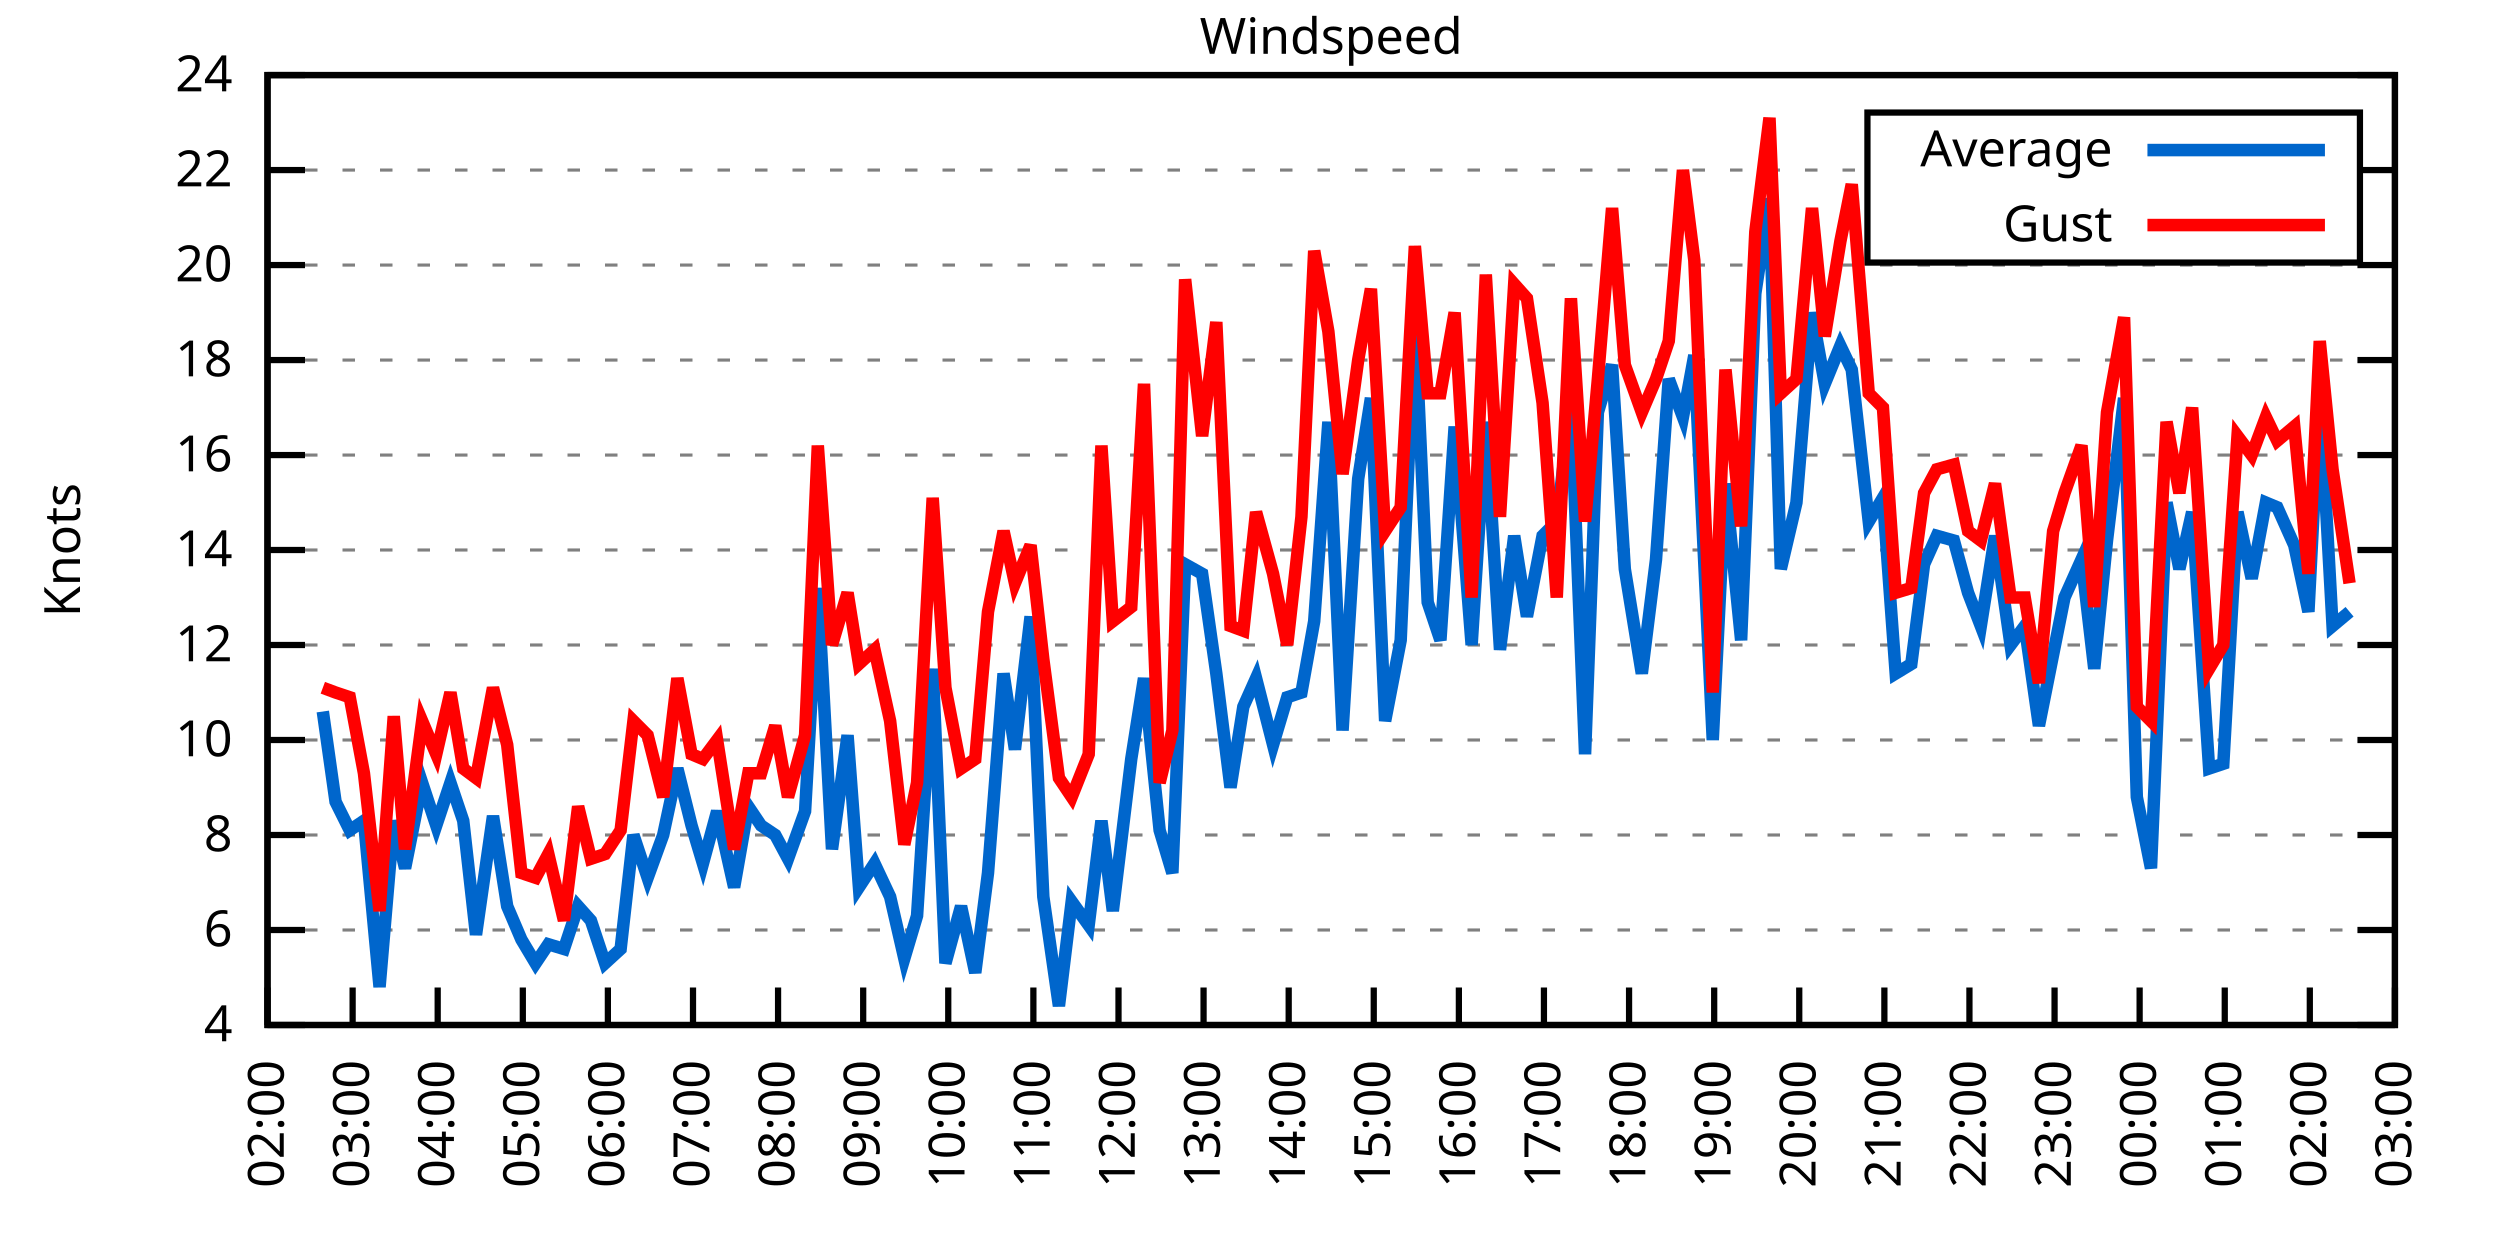
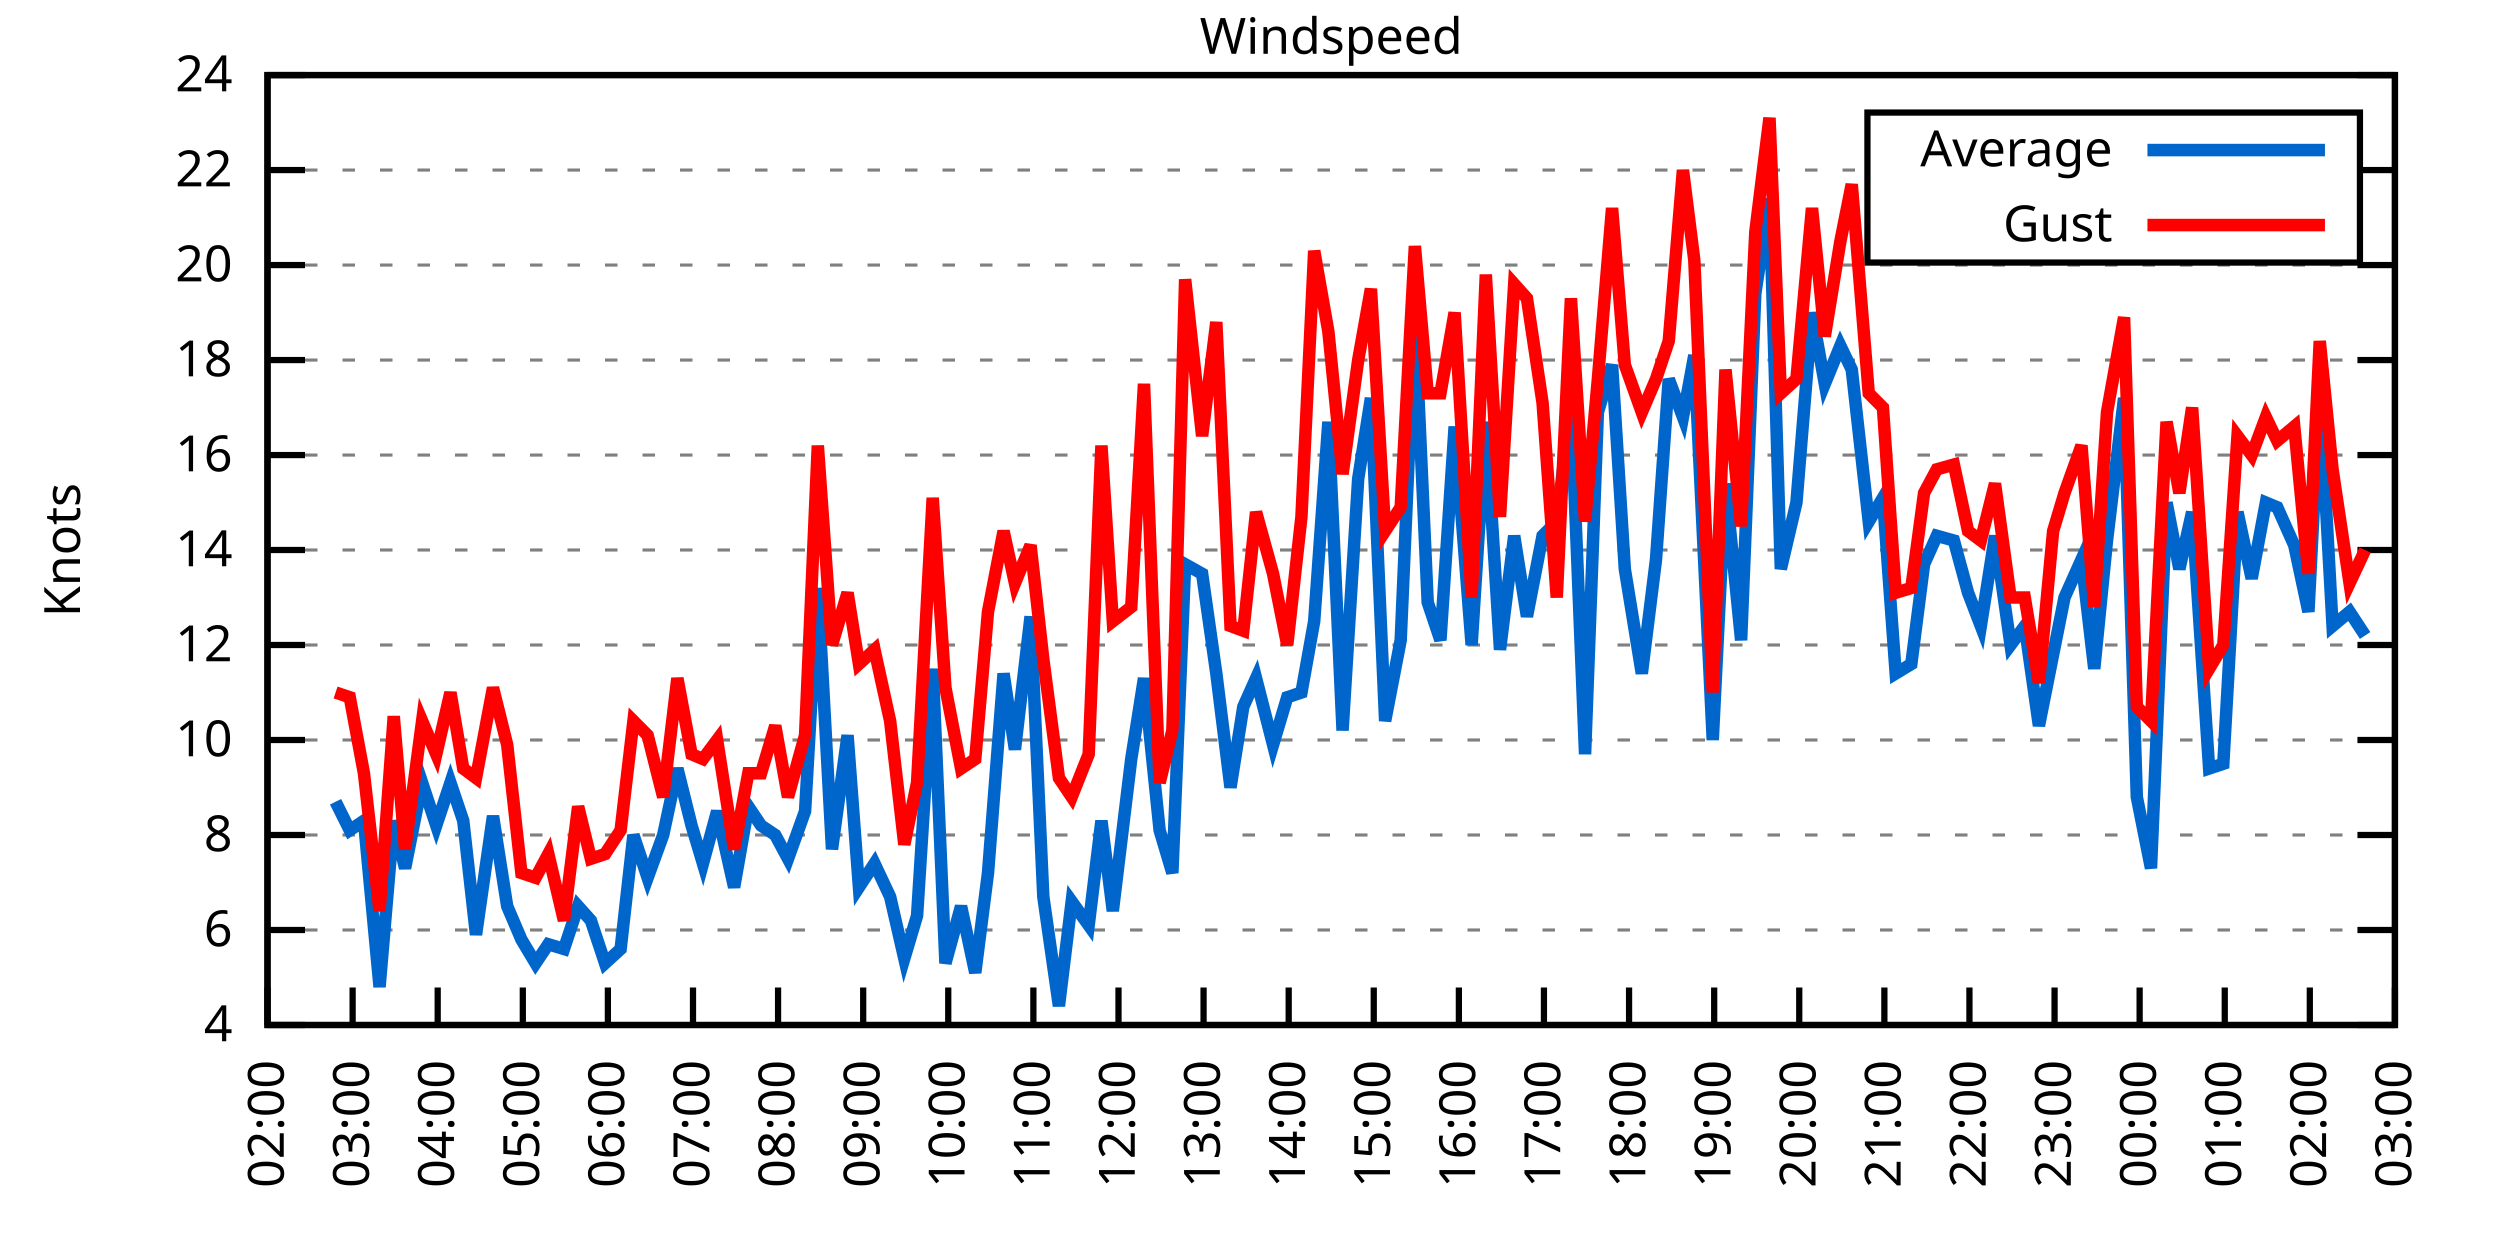
<svg xmlns="http://www.w3.org/2000/svg" xmlns:xlink="http://www.w3.org/1999/xlink" width="400" height="200" viewBox="0 0 400 200">
  <g id="gnuplot_canvas">
    <rect x="0" y="0" width="400" height="200" fill="none" />
    <defs>
      <circle id="gpDot" r="0.5" stroke-width="0.5" stroke="currentColor" />
      <path id="gpPt0" stroke-width="0.333" stroke="currentColor" d="M-1,0 h2 M0,-1 v2" />
      <path id="gpPt1" stroke-width="0.333" stroke="currentColor" d="M-1,-1 L1,1 M1,-1 L-1,1" />
      <path id="gpPt2" stroke-width="0.333" stroke="currentColor" d="M-1,0 L1,0 M0,-1 L0,1 M-1,-1 L1,1 M-1,1 L1,-1" />
      <rect id="gpPt3" stroke-width="0.333" stroke="currentColor" x="-1" y="-1" width="2" height="2" />
      <rect id="gpPt4" stroke-width="0.333" stroke="currentColor" fill="currentColor" x="-1" y="-1" width="2" height="2" />
      <circle id="gpPt5" stroke-width="0.333" stroke="currentColor" cx="0" cy="0" r="1" />
      <use xlink:href="#gpPt5" id="gpPt6" fill="currentColor" stroke="none" />
      <path id="gpPt7" stroke-width="0.333" stroke="currentColor" d="M0,-1.33 L-1.33,0.67 L1.33,0.67 z" />
      <use xlink:href="#gpPt7" id="gpPt8" fill="currentColor" stroke="none" />
      <use xlink:href="#gpPt7" id="gpPt9" stroke="currentColor" transform="rotate(180)" />
      <use xlink:href="#gpPt9" id="gpPt10" fill="currentColor" stroke="none" />
      <use xlink:href="#gpPt3" id="gpPt11" stroke="currentColor" transform="rotate(45)" />
      <use xlink:href="#gpPt11" id="gpPt12" fill="currentColor" stroke="none" />
      <path id="gpPt13" stroke-width="0.333" stroke="currentColor" d="M0,1.330 L1.265,0.411 L0.782,-1.067 L-0.782,-1.076 L-1.265,0.411 z" />
      <use xlink:href="#gpPt13" id="gpPt14" fill="currentColor" stroke="none" />
      <filter id="textbox" filterUnits="objectBoundingBox" x="0" y="0" height="1" width="1">
        <feFlood flood-color="white" flood-opacity="1" result="bgnd" />
        <feComposite in="SourceGraphic" in2="bgnd" operator="atop" />
      </filter>
      <filter id="greybox" filterUnits="objectBoundingBox" x="0" y="0" height="1" width="1">
        <feFlood flood-color="lightgrey" flood-opacity="1" result="grey" />
        <feComposite in="SourceGraphic" in2="grey" operator="atop" />
      </filter>
    </defs>
    <g fill="none" color="white" stroke="currentColor" stroke-width="1.00" stroke-linecap="butt" stroke-linejoin="miter">
</g>
    <g fill="none" color="black" stroke="currentColor" stroke-width="1.00" stroke-linecap="butt" stroke-linejoin="miter">
      <g stroke="none" shape-rendering="crispEdges">
        <polygon fill="rgb(255, 255, 255)" points="42.80,164.00 383.18,164.00 383.18,12.02 42.80,12.02 " />
      </g>
    </g>
    <g fill="none" color="black" stroke="currentColor" stroke-width="1.00" stroke-linecap="butt" stroke-linejoin="miter">
</g>
    <g fill="none" color="black" stroke="black" stroke-width="0.50" stroke-linecap="butt" stroke-linejoin="miter">
</g>
    <g fill="none" color="gray" stroke="currentColor" stroke-width="0.50" stroke-linecap="butt" stroke-linejoin="miter">
      <path stroke="gray" stroke-dasharray="2,4" class="gridline" d="M42.80,164.00 L383.19,164.00  " />
    </g>
    <g fill="none" color="gray" stroke="gray" stroke-width="1.00" stroke-linecap="butt" stroke-linejoin="miter">
</g>
    <g fill="none" color="black" stroke="currentColor" stroke-width="1.00" stroke-linecap="butt" stroke-linejoin="miter">
      <path stroke="black" d="M42.80,164.00 L48.80,164.00 M383.19,164.00 L377.19,164.00  " />
      <g transform="translate(37.20,166.60)" stroke="none" fill="black" font-family="Sans" font-size="8.00" text-anchor="end">
        <text>
          <tspan font-family="Sans"> 4</tspan>
        </text>
      </g>
    </g>
    <g fill="none" color="black" stroke="currentColor" stroke-width="1.00" stroke-linecap="butt" stroke-linejoin="miter">
</g>
    <g fill="none" color="black" stroke="black" stroke-width="0.50" stroke-linecap="butt" stroke-linejoin="miter">
</g>
    <g fill="none" color="gray" stroke="currentColor" stroke-width="0.50" stroke-linecap="butt" stroke-linejoin="miter">
      <path stroke="gray" stroke-dasharray="2,4" class="gridline" d="M42.80,148.80 L383.19,148.80  " />
    </g>
    <g fill="none" color="gray" stroke="gray" stroke-width="1.00" stroke-linecap="butt" stroke-linejoin="miter">
</g>
    <g fill="none" color="black" stroke="currentColor" stroke-width="1.00" stroke-linecap="butt" stroke-linejoin="miter">
      <path stroke="black" d="M42.80,148.80 L48.80,148.80 M383.19,148.80 L377.19,148.80  " />
      <g transform="translate(37.20,151.40)" stroke="none" fill="black" font-family="Sans" font-size="8.00" text-anchor="end">
        <text>
          <tspan font-family="Sans"> 6</tspan>
        </text>
      </g>
    </g>
    <g fill="none" color="black" stroke="currentColor" stroke-width="1.00" stroke-linecap="butt" stroke-linejoin="miter">
</g>
    <g fill="none" color="black" stroke="black" stroke-width="0.50" stroke-linecap="butt" stroke-linejoin="miter">
</g>
    <g fill="none" color="gray" stroke="currentColor" stroke-width="0.50" stroke-linecap="butt" stroke-linejoin="miter">
      <path stroke="gray" stroke-dasharray="2,4" class="gridline" d="M42.80,133.60 L383.19,133.60  " />
    </g>
    <g fill="none" color="gray" stroke="gray" stroke-width="1.00" stroke-linecap="butt" stroke-linejoin="miter">
</g>
    <g fill="none" color="black" stroke="currentColor" stroke-width="1.00" stroke-linecap="butt" stroke-linejoin="miter">
      <path stroke="black" d="M42.80,133.60 L48.80,133.60 M383.19,133.60 L377.19,133.60  " />
      <g transform="translate(37.20,136.20)" stroke="none" fill="black" font-family="Sans" font-size="8.00" text-anchor="end">
        <text>
          <tspan font-family="Sans"> 8</tspan>
        </text>
      </g>
    </g>
    <g fill="none" color="black" stroke="currentColor" stroke-width="1.00" stroke-linecap="butt" stroke-linejoin="miter">
</g>
    <g fill="none" color="black" stroke="black" stroke-width="0.50" stroke-linecap="butt" stroke-linejoin="miter">
</g>
    <g fill="none" color="gray" stroke="currentColor" stroke-width="0.50" stroke-linecap="butt" stroke-linejoin="miter">
      <path stroke="gray" stroke-dasharray="2,4" class="gridline" d="M42.80,118.40 L383.19,118.40  " />
    </g>
    <g fill="none" color="gray" stroke="gray" stroke-width="1.00" stroke-linecap="butt" stroke-linejoin="miter">
</g>
    <g fill="none" color="black" stroke="currentColor" stroke-width="1.00" stroke-linecap="butt" stroke-linejoin="miter">
      <path stroke="black" d="M42.80,118.40 L48.80,118.40 M383.19,118.40 L377.19,118.40  " />
      <g transform="translate(37.20,121.00)" stroke="none" fill="black" font-family="Sans" font-size="8.00" text-anchor="end">
        <text>
          <tspan font-family="Sans"> 10</tspan>
        </text>
      </g>
    </g>
    <g fill="none" color="black" stroke="currentColor" stroke-width="1.00" stroke-linecap="butt" stroke-linejoin="miter">
</g>
    <g fill="none" color="black" stroke="black" stroke-width="0.50" stroke-linecap="butt" stroke-linejoin="miter">
</g>
    <g fill="none" color="gray" stroke="currentColor" stroke-width="0.50" stroke-linecap="butt" stroke-linejoin="miter">
      <path stroke="gray" stroke-dasharray="2,4" class="gridline" d="M42.80,103.20 L383.19,103.20  " />
    </g>
    <g fill="none" color="gray" stroke="gray" stroke-width="1.00" stroke-linecap="butt" stroke-linejoin="miter">
</g>
    <g fill="none" color="black" stroke="currentColor" stroke-width="1.00" stroke-linecap="butt" stroke-linejoin="miter">
      <path stroke="black" d="M42.80,103.20 L48.80,103.20 M383.19,103.20 L377.19,103.20  " />
      <g transform="translate(37.20,105.80)" stroke="none" fill="black" font-family="Sans" font-size="8.00" text-anchor="end">
        <text>
          <tspan font-family="Sans"> 12</tspan>
        </text>
      </g>
    </g>
    <g fill="none" color="black" stroke="currentColor" stroke-width="1.00" stroke-linecap="butt" stroke-linejoin="miter">
</g>
    <g fill="none" color="black" stroke="black" stroke-width="0.50" stroke-linecap="butt" stroke-linejoin="miter">
</g>
    <g fill="none" color="gray" stroke="currentColor" stroke-width="0.50" stroke-linecap="butt" stroke-linejoin="miter">
      <path stroke="gray" stroke-dasharray="2,4" class="gridline" d="M42.80,88.00 L383.19,88.00  " />
    </g>
    <g fill="none" color="gray" stroke="gray" stroke-width="1.00" stroke-linecap="butt" stroke-linejoin="miter">
</g>
    <g fill="none" color="black" stroke="currentColor" stroke-width="1.00" stroke-linecap="butt" stroke-linejoin="miter">
      <path stroke="black" d="M42.80,88.00 L48.80,88.00 M383.19,88.00 L377.19,88.00  " />
      <g transform="translate(37.20,90.60)" stroke="none" fill="black" font-family="Sans" font-size="8.00" text-anchor="end">
        <text>
          <tspan font-family="Sans"> 14</tspan>
        </text>
      </g>
    </g>
    <g fill="none" color="black" stroke="currentColor" stroke-width="1.00" stroke-linecap="butt" stroke-linejoin="miter">
</g>
    <g fill="none" color="black" stroke="black" stroke-width="0.50" stroke-linecap="butt" stroke-linejoin="miter">
</g>
    <g fill="none" color="gray" stroke="currentColor" stroke-width="0.50" stroke-linecap="butt" stroke-linejoin="miter">
      <path stroke="gray" stroke-dasharray="2,4" class="gridline" d="M42.80,72.81 L383.19,72.81  " />
    </g>
    <g fill="none" color="gray" stroke="gray" stroke-width="1.00" stroke-linecap="butt" stroke-linejoin="miter">
</g>
    <g fill="none" color="black" stroke="currentColor" stroke-width="1.00" stroke-linecap="butt" stroke-linejoin="miter">
      <path stroke="black" d="M42.80,72.81 L48.80,72.81 M383.19,72.81 L377.19,72.81  " />
      <g transform="translate(37.20,75.41)" stroke="none" fill="black" font-family="Sans" font-size="8.00" text-anchor="end">
        <text>
          <tspan font-family="Sans"> 16</tspan>
        </text>
      </g>
    </g>
    <g fill="none" color="black" stroke="currentColor" stroke-width="1.00" stroke-linecap="butt" stroke-linejoin="miter">
</g>
    <g fill="none" color="black" stroke="black" stroke-width="0.50" stroke-linecap="butt" stroke-linejoin="miter">
</g>
    <g fill="none" color="gray" stroke="currentColor" stroke-width="0.50" stroke-linecap="butt" stroke-linejoin="miter">
      <path stroke="gray" stroke-dasharray="2,4" class="gridline" d="M42.80,57.61 L383.19,57.61  " />
    </g>
    <g fill="none" color="gray" stroke="gray" stroke-width="1.00" stroke-linecap="butt" stroke-linejoin="miter">
</g>
    <g fill="none" color="black" stroke="currentColor" stroke-width="1.00" stroke-linecap="butt" stroke-linejoin="miter">
      <path stroke="black" d="M42.80,57.61 L48.80,57.61 M383.19,57.61 L377.19,57.61  " />
      <g transform="translate(37.20,60.21)" stroke="none" fill="black" font-family="Sans" font-size="8.00" text-anchor="end">
        <text>
          <tspan font-family="Sans"> 18</tspan>
        </text>
      </g>
    </g>
    <g fill="none" color="black" stroke="currentColor" stroke-width="1.00" stroke-linecap="butt" stroke-linejoin="miter">
</g>
    <g fill="none" color="black" stroke="black" stroke-width="0.50" stroke-linecap="butt" stroke-linejoin="miter">
</g>
    <g fill="none" color="gray" stroke="currentColor" stroke-width="0.50" stroke-linecap="butt" stroke-linejoin="miter">
      <path stroke="gray" stroke-dasharray="2,4" class="gridline" d="M42.80,42.41 L383.19,42.41  " />
    </g>
    <g fill="none" color="gray" stroke="gray" stroke-width="1.00" stroke-linecap="butt" stroke-linejoin="miter">
</g>
    <g fill="none" color="black" stroke="currentColor" stroke-width="1.00" stroke-linecap="butt" stroke-linejoin="miter">
      <path stroke="black" d="M42.80,42.41 L48.80,42.41 M383.19,42.41 L377.19,42.41  " />
      <g transform="translate(37.20,45.01)" stroke="none" fill="black" font-family="Sans" font-size="8.00" text-anchor="end">
        <text>
          <tspan font-family="Sans"> 20</tspan>
        </text>
      </g>
    </g>
    <g fill="none" color="black" stroke="currentColor" stroke-width="1.00" stroke-linecap="butt" stroke-linejoin="miter">
</g>
    <g fill="none" color="black" stroke="black" stroke-width="0.50" stroke-linecap="butt" stroke-linejoin="miter">
</g>
    <g fill="none" color="gray" stroke="currentColor" stroke-width="0.50" stroke-linecap="butt" stroke-linejoin="miter">
      <path stroke="gray" stroke-dasharray="2,4" class="gridline" d="M42.80,27.21 L298.79,27.21 M377.59,27.21 L383.19,27.21  " />
    </g>
    <g fill="none" color="gray" stroke="gray" stroke-width="1.00" stroke-linecap="butt" stroke-linejoin="miter">
</g>
    <g fill="none" color="black" stroke="currentColor" stroke-width="1.00" stroke-linecap="butt" stroke-linejoin="miter">
      <path stroke="black" d="M42.80,27.21 L48.80,27.21 M383.19,27.21 L377.19,27.21  " />
      <g transform="translate(37.20,29.81)" stroke="none" fill="black" font-family="Sans" font-size="8.00" text-anchor="end">
        <text>
          <tspan font-family="Sans"> 22</tspan>
        </text>
      </g>
    </g>
    <g fill="none" color="black" stroke="currentColor" stroke-width="1.00" stroke-linecap="butt" stroke-linejoin="miter">
</g>
    <g fill="none" color="black" stroke="black" stroke-width="0.50" stroke-linecap="butt" stroke-linejoin="miter">
</g>
    <g fill="none" color="gray" stroke="currentColor" stroke-width="0.50" stroke-linecap="butt" stroke-linejoin="miter">
      <path stroke="gray" stroke-dasharray="2,4" class="gridline" d="M42.80,12.01 L383.19,12.01  " />
    </g>
    <g fill="none" color="gray" stroke="gray" stroke-width="1.00" stroke-linecap="butt" stroke-linejoin="miter">
</g>
    <g fill="none" color="black" stroke="currentColor" stroke-width="1.00" stroke-linecap="butt" stroke-linejoin="miter">
      <path stroke="black" d="M42.80,12.01 L48.80,12.01 M383.19,12.01 L377.19,12.01  " />
      <g transform="translate(37.20,14.61)" stroke="none" fill="black" font-family="Sans" font-size="8.00" text-anchor="end">
        <text>
          <tspan font-family="Sans"> 24</tspan>
        </text>
      </g>
    </g>
    <g fill="none" color="black" stroke="currentColor" stroke-width="1.00" stroke-linecap="butt" stroke-linejoin="miter">
      <path stroke="black" d="M42.80,164.00 L42.80,158.00  " />
      <g transform="translate(45.40,169.60) rotate(270.00)" stroke="none" fill="black" font-family="Sans" font-size="8.00" text-anchor="end">
        <text>
          <tspan font-family="Sans">02:00</tspan>
        </text>
      </g>
    </g>
    <g fill="none" color="black" stroke="currentColor" stroke-width="1.00" stroke-linecap="butt" stroke-linejoin="miter">
      <path stroke="black" d="M56.42,164.00 L56.42,158.00  " />
      <g transform="translate(59.02,169.60) rotate(270.00)" stroke="none" fill="black" font-family="Sans" font-size="8.00" text-anchor="end">
        <text>
          <tspan font-family="Sans">03:00</tspan>
        </text>
      </g>
    </g>
    <g fill="none" color="black" stroke="currentColor" stroke-width="1.00" stroke-linecap="butt" stroke-linejoin="miter">
      <path stroke="black" d="M70.03,164.00 L70.03,158.00  " />
      <g transform="translate(72.63,169.60) rotate(270.00)" stroke="none" fill="black" font-family="Sans" font-size="8.00" text-anchor="end">
        <text>
          <tspan font-family="Sans">04:00</tspan>
        </text>
      </g>
    </g>
    <g fill="none" color="black" stroke="currentColor" stroke-width="1.00" stroke-linecap="butt" stroke-linejoin="miter">
      <path stroke="black" d="M83.65,164.00 L83.65,158.00  " />
      <g transform="translate(86.25,169.60) rotate(270.00)" stroke="none" fill="black" font-family="Sans" font-size="8.00" text-anchor="end">
        <text>
          <tspan font-family="Sans">05:00</tspan>
        </text>
      </g>
    </g>
    <g fill="none" color="black" stroke="currentColor" stroke-width="1.00" stroke-linecap="butt" stroke-linejoin="miter">
      <path stroke="black" d="M97.26,164.00 L97.26,158.00  " />
      <g transform="translate(99.86,169.60) rotate(270.00)" stroke="none" fill="black" font-family="Sans" font-size="8.00" text-anchor="end">
        <text>
          <tspan font-family="Sans">06:00</tspan>
        </text>
      </g>
    </g>
    <g fill="none" color="black" stroke="currentColor" stroke-width="1.00" stroke-linecap="butt" stroke-linejoin="miter">
      <path stroke="black" d="M110.88,164.00 L110.88,158.00  " />
      <g transform="translate(113.48,169.60) rotate(270.00)" stroke="none" fill="black" font-family="Sans" font-size="8.00" text-anchor="end">
        <text>
          <tspan font-family="Sans">07:00</tspan>
        </text>
      </g>
    </g>
    <g fill="none" color="black" stroke="currentColor" stroke-width="1.00" stroke-linecap="butt" stroke-linejoin="miter">
      <path stroke="black" d="M124.49,164.00 L124.49,158.00  " />
      <g transform="translate(127.09,169.60) rotate(270.00)" stroke="none" fill="black" font-family="Sans" font-size="8.00" text-anchor="end">
        <text>
          <tspan font-family="Sans">08:00</tspan>
        </text>
      </g>
    </g>
    <g fill="none" color="black" stroke="currentColor" stroke-width="1.00" stroke-linecap="butt" stroke-linejoin="miter">
      <path stroke="black" d="M138.11,164.00 L138.11,158.00  " />
      <g transform="translate(140.71,169.60) rotate(270.00)" stroke="none" fill="black" font-family="Sans" font-size="8.00" text-anchor="end">
        <text>
          <tspan font-family="Sans">09:00</tspan>
        </text>
      </g>
    </g>
    <g fill="none" color="black" stroke="currentColor" stroke-width="1.00" stroke-linecap="butt" stroke-linejoin="miter">
      <path stroke="black" d="M151.72,164.00 L151.72,158.00  " />
      <g transform="translate(154.32,169.60) rotate(270.00)" stroke="none" fill="black" font-family="Sans" font-size="8.00" text-anchor="end">
        <text>
          <tspan font-family="Sans">10:00</tspan>
        </text>
      </g>
    </g>
    <g fill="none" color="black" stroke="currentColor" stroke-width="1.00" stroke-linecap="butt" stroke-linejoin="miter">
      <path stroke="black" d="M165.34,164.00 L165.34,158.00  " />
      <g transform="translate(167.94,169.60) rotate(270.00)" stroke="none" fill="black" font-family="Sans" font-size="8.00" text-anchor="end">
        <text>
          <tspan font-family="Sans">11:00</tspan>
        </text>
      </g>
    </g>
    <g fill="none" color="black" stroke="currentColor" stroke-width="1.00" stroke-linecap="butt" stroke-linejoin="miter">
      <path stroke="black" d="M178.96,164.00 L178.96,158.00  " />
      <g transform="translate(181.56,169.60) rotate(270.00)" stroke="none" fill="black" font-family="Sans" font-size="8.00" text-anchor="end">
        <text>
          <tspan font-family="Sans">12:00</tspan>
        </text>
      </g>
    </g>
    <g fill="none" color="black" stroke="currentColor" stroke-width="1.00" stroke-linecap="butt" stroke-linejoin="miter">
      <path stroke="black" d="M192.57,164.00 L192.57,158.00  " />
      <g transform="translate(195.17,169.60) rotate(270.00)" stroke="none" fill="black" font-family="Sans" font-size="8.00" text-anchor="end">
        <text>
          <tspan font-family="Sans">13:00</tspan>
        </text>
      </g>
    </g>
    <g fill="none" color="black" stroke="currentColor" stroke-width="1.00" stroke-linecap="butt" stroke-linejoin="miter">
      <path stroke="black" d="M206.19,164.00 L206.19,158.00  " />
      <g transform="translate(208.79,169.60) rotate(270.00)" stroke="none" fill="black" font-family="Sans" font-size="8.00" text-anchor="end">
        <text>
          <tspan font-family="Sans">14:00</tspan>
        </text>
      </g>
    </g>
    <g fill="none" color="black" stroke="currentColor" stroke-width="1.00" stroke-linecap="butt" stroke-linejoin="miter">
      <path stroke="black" d="M219.80,164.00 L219.80,158.00  " />
      <g transform="translate(222.40,169.60) rotate(270.00)" stroke="none" fill="black" font-family="Sans" font-size="8.00" text-anchor="end">
        <text>
          <tspan font-family="Sans">15:00</tspan>
        </text>
      </g>
    </g>
    <g fill="none" color="black" stroke="currentColor" stroke-width="1.00" stroke-linecap="butt" stroke-linejoin="miter">
      <path stroke="black" d="M233.42,164.00 L233.42,158.00  " />
      <g transform="translate(236.02,169.60) rotate(270.00)" stroke="none" fill="black" font-family="Sans" font-size="8.00" text-anchor="end">
        <text>
          <tspan font-family="Sans">16:00</tspan>
        </text>
      </g>
    </g>
    <g fill="none" color="black" stroke="currentColor" stroke-width="1.00" stroke-linecap="butt" stroke-linejoin="miter">
      <path stroke="black" d="M247.03,164.00 L247.03,158.00  " />
      <g transform="translate(249.63,169.60) rotate(270.00)" stroke="none" fill="black" font-family="Sans" font-size="8.00" text-anchor="end">
        <text>
          <tspan font-family="Sans">17:00</tspan>
        </text>
      </g>
    </g>
    <g fill="none" color="black" stroke="currentColor" stroke-width="1.00" stroke-linecap="butt" stroke-linejoin="miter">
      <path stroke="black" d="M260.65,164.00 L260.65,158.00  " />
      <g transform="translate(263.25,169.60) rotate(270.00)" stroke="none" fill="black" font-family="Sans" font-size="8.00" text-anchor="end">
        <text>
          <tspan font-family="Sans">18:00</tspan>
        </text>
      </g>
    </g>
    <g fill="none" color="black" stroke="currentColor" stroke-width="1.00" stroke-linecap="butt" stroke-linejoin="miter">
      <path stroke="black" d="M274.27,164.00 L274.27,158.00  " />
      <g transform="translate(276.87,169.60) rotate(270.00)" stroke="none" fill="black" font-family="Sans" font-size="8.00" text-anchor="end">
        <text>
          <tspan font-family="Sans">19:00</tspan>
        </text>
      </g>
    </g>
    <g fill="none" color="black" stroke="currentColor" stroke-width="1.00" stroke-linecap="butt" stroke-linejoin="miter">
      <path stroke="black" d="M287.88,164.00 L287.88,158.00  " />
      <g transform="translate(290.48,169.60) rotate(270.00)" stroke="none" fill="black" font-family="Sans" font-size="8.00" text-anchor="end">
        <text>
          <tspan font-family="Sans">20:00</tspan>
        </text>
      </g>
    </g>
    <g fill="none" color="black" stroke="currentColor" stroke-width="1.00" stroke-linecap="butt" stroke-linejoin="miter">
      <path stroke="black" d="M301.50,164.00 L301.50,158.00  " />
      <g transform="translate(304.10,169.60) rotate(270.00)" stroke="none" fill="black" font-family="Sans" font-size="8.00" text-anchor="end">
        <text>
          <tspan font-family="Sans">21:00</tspan>
        </text>
      </g>
    </g>
    <g fill="none" color="black" stroke="currentColor" stroke-width="1.00" stroke-linecap="butt" stroke-linejoin="miter">
      <path stroke="black" d="M315.11,164.00 L315.11,158.00  " />
      <g transform="translate(317.71,169.60) rotate(270.00)" stroke="none" fill="black" font-family="Sans" font-size="8.00" text-anchor="end">
        <text>
          <tspan font-family="Sans">22:00</tspan>
        </text>
      </g>
    </g>
    <g fill="none" color="black" stroke="currentColor" stroke-width="1.00" stroke-linecap="butt" stroke-linejoin="miter">
      <path stroke="black" d="M328.73,164.00 L328.73,158.00  " />
      <g transform="translate(331.33,169.60) rotate(270.00)" stroke="none" fill="black" font-family="Sans" font-size="8.00" text-anchor="end">
        <text>
          <tspan font-family="Sans">23:00</tspan>
        </text>
      </g>
    </g>
    <g fill="none" color="black" stroke="currentColor" stroke-width="1.00" stroke-linecap="butt" stroke-linejoin="miter">
      <path stroke="black" d="M342.34,164.00 L342.34,158.00  " />
      <g transform="translate(344.94,169.60) rotate(270.00)" stroke="none" fill="black" font-family="Sans" font-size="8.00" text-anchor="end">
        <text>
          <tspan font-family="Sans">00:00</tspan>
        </text>
      </g>
    </g>
    <g fill="none" color="black" stroke="currentColor" stroke-width="1.00" stroke-linecap="butt" stroke-linejoin="miter">
      <path stroke="black" d="M355.96,164.00 L355.96,158.00  " />
      <g transform="translate(358.56,169.60) rotate(270.00)" stroke="none" fill="black" font-family="Sans" font-size="8.00" text-anchor="end">
        <text>
          <tspan font-family="Sans">01:00</tspan>
        </text>
      </g>
    </g>
    <g fill="none" color="black" stroke="currentColor" stroke-width="1.00" stroke-linecap="butt" stroke-linejoin="miter">
      <path stroke="black" d="M369.57,164.00 L369.57,158.00  " />
      <g transform="translate(372.17,169.60) rotate(270.00)" stroke="none" fill="black" font-family="Sans" font-size="8.00" text-anchor="end">
        <text>
          <tspan font-family="Sans">02:00</tspan>
        </text>
      </g>
    </g>
    <g fill="none" color="black" stroke="currentColor" stroke-width="1.00" stroke-linecap="butt" stroke-linejoin="miter">
      <path stroke="black" d="M383.19,164.00 L383.19,158.00  " />
      <g transform="translate(385.79,169.60) rotate(270.00)" stroke="none" fill="black" font-family="Sans" font-size="8.00" text-anchor="end">
        <text>
          <tspan font-family="Sans">03:00</tspan>
        </text>
      </g>
    </g>
    <g fill="none" color="black" stroke="currentColor" stroke-width="1.00" stroke-linecap="butt" stroke-linejoin="miter">
</g>
    <g fill="none" color="black" stroke="currentColor" stroke-width="1.00" stroke-linecap="butt" stroke-linejoin="miter">
      <path stroke="black" d="M42.80,12.01 L42.80,164.00 L383.19,164.00 L383.19,12.01 L42.80,12.01 Z  " />
    </g>
    <g fill="none" color="black" stroke="currentColor" stroke-width="1.00" stroke-linecap="butt" stroke-linejoin="miter">
</g>
    <g fill="none" color="black" stroke="currentColor" stroke-width="1.00" stroke-linecap="butt" stroke-linejoin="miter">
      <path stroke="black" d="M298.79,42.01 L298.79,18.01 L377.59,18.01 L377.59,42.01 L298.79,42.01 Z  " />
    </g>
    <g id="Windspeed_plot_1">
      <g fill="none" color="white" stroke="black" stroke-width="2.00" stroke-linecap="butt" stroke-linejoin="miter">
</g>
      <g fill="none" color="black" stroke="currentColor" stroke-width="2.00" stroke-linecap="butt" stroke-linejoin="miter">
        <g transform="translate(337.99,26.61)" stroke="none" fill="black" font-family="Sans" font-size="8.00" text-anchor="end">
          <text>
            <tspan font-family="Sans">Average</tspan>
          </text>
        </g>
      </g>
      <g fill="none" color="black" stroke="currentColor" stroke-width="2.00" stroke-linecap="butt" stroke-linejoin="miter">
-         <path stroke="rgb(  0, 102, 204)" d="M343.59,24.01 L371.99,24.01 M51.65,113.84 L53.69,128.28 L55.96,132.84 L58.23,131.32 L60.73,157.92 L63.00,131.32   L64.81,138.92 L67.54,125.24 L69.80,132.08 L72.07,125.24 L74.12,131.32 L76.16,149.56 L78.88,130.56 L81.15,145.00   L83.42,150.32 L85.69,154.12 L87.73,151.08 L90.23,151.84 L92.50,145.00 L94.54,147.28 L96.81,154.12 L99.30,151.84   L101.35,133.60 L103.62,140.44 L106.11,133.60 L108.38,122.96 L110.65,132.08 L112.47,138.16 L114.74,129.80 L117.46,141.96   L119.73,129.04 L121.77,132.08 L124.04,133.60 L126.08,137.40 L128.81,129.80 L130.85,94.08 L133.12,135.88 L135.61,117.64   L137.43,141.96 L139.92,138.16 L142.42,143.48 L144.69,153.36 L146.73,146.52 L149.23,107.00 L151.27,154.12 L153.77,145.00   L156.04,155.64 L158.08,139.68 L160.57,107.76 L162.39,119.92 L164.89,98.64 L166.93,143.48 L169.43,160.96 L171.47,144.24   L174.19,148.04 L176.23,131.32 L178.05,145.76 L181.00,121.44 L183.04,108.52 L185.54,132.84 L187.58,139.68 L189.62,90.28   L192.34,91.80 L194.61,107.76 L196.88,126.00 L198.93,113.08 L200.97,108.52 L203.69,119.16 L205.96,111.56 L208.23,110.80   L210.27,99.40 L212.54,67.49 L214.81,116.88 L217.31,76.61 L219.35,63.69 L221.62,115.36 L224.11,102.44 L226.38,50.77   L228.43,96.36 L230.47,102.44 L232.74,68.25 L235.46,103.20 L237.73,67.49 L240.00,103.96 L242.27,85.73 L244.31,98.64   L246.81,85.73 L249.08,83.45 L251.35,64.45 L253.61,120.68 L255.66,65.97 L257.93,58.37 L259.97,91.04 L262.69,107.76   L264.96,89.52 L267.00,60.65 L269.27,66.73 L271.09,56.85 L274.04,118.40 L276.08,77.37 L278.58,102.44 L280.85,46.97   L283.12,31.77 L284.93,91.04 L287.43,80.41 L289.92,50.01 L291.97,61.41 L294.46,55.33 L296.28,59.13 L299.00,83.45   L301.27,79.65 L303.31,107.76 L305.81,106.24 L307.85,90.28 L309.89,85.73 L312.62,86.49 L314.89,94.84 L316.93,100.16   L319.20,85.73 L321.69,103.20 L323.96,100.16 L326.23,116.12 L328.50,104.72 L330.32,95.60 L333.04,89.52 L335.08,107.00   L337.12,86.49 L339.85,63.69 L341.89,127.52 L344.16,138.92 L346.65,80.41 L348.70,91.04 L350.74,81.93 L353.46,122.96   L355.73,122.20 L358.00,81.93 L360.27,92.56 L362.54,80.41 L364.36,81.17 L367.08,87.25 L369.35,97.88 L371.16,62.93   L373.21,100.16 L375.93,97.88  " />
+         <path stroke="rgb(  0, 102, 204)" d="M343.59,24.01 L371.99,24.01 M53.69,128.28 L55.96,132.84 L58.23,131.32 L60.73,157.92 L63.00,131.32 L64.81,138.92   L67.54,125.24 L69.80,132.08 L72.07,125.24 L74.12,131.32 L76.16,149.56 L78.88,130.56 L81.15,145.00 L83.42,150.32   L85.69,154.12 L87.73,151.08 L90.23,151.84 L92.50,145.00 L94.54,147.28 L96.81,154.12 L99.30,151.84 L101.35,133.60   L103.62,140.44 L106.11,133.60 L108.38,122.96 L110.65,132.08 L112.47,138.16 L114.74,129.80 L117.46,141.96 L119.73,129.04   L121.77,132.08 L124.04,133.60 L126.08,137.40 L128.81,129.80 L130.85,94.08 L133.12,135.88 L135.61,117.64 L137.43,141.96   L139.92,138.16 L142.42,143.48 L144.69,153.36 L146.73,146.52 L149.23,107.00 L151.27,154.12 L153.77,145.00 L156.04,155.64   L158.08,139.68 L160.57,107.76 L162.39,119.92 L164.89,98.64 L166.93,143.48 L169.43,160.96 L171.47,144.24 L174.19,148.04   L176.23,131.32 L178.05,145.76 L181.00,121.44 L183.04,108.52 L185.54,132.84 L187.58,139.68 L189.62,90.28 L192.34,91.80   L194.61,107.76 L196.88,126.00 L198.93,113.08 L200.97,108.52 L203.69,119.16 L205.96,111.56 L208.23,110.80 L210.27,99.40   L212.54,67.49 L214.81,116.88 L217.31,76.61 L219.35,63.69 L221.62,115.36 L224.11,102.44 L226.38,50.77 L228.43,96.36   L230.47,102.44 L232.74,68.25 L235.46,103.20 L237.73,67.49 L240.00,103.96 L242.27,85.73 L244.31,98.64 L246.81,85.73   L249.08,83.45 L251.35,64.45 L253.61,120.68 L255.66,65.97 L257.93,58.37 L259.97,91.04 L262.69,107.76 L264.96,89.52   L267.00,60.65 L269.27,66.73 L271.09,56.85 L274.04,118.40 L276.08,77.37 L278.58,102.44 L280.85,46.97 L283.12,31.77   L284.93,91.04 L287.43,80.41 L289.92,50.01 L291.97,61.41 L294.46,55.33 L296.28,59.13 L299.00,83.45 L301.27,79.65   L303.31,107.76 L305.81,106.24 L307.85,90.28 L309.89,85.73 L312.62,86.49 L314.89,94.84 L316.93,100.16 L319.20,85.73   L321.69,103.20 L323.96,100.16 L326.23,116.12 L328.50,104.72 L330.32,95.60 L333.04,89.52 L335.08,107.00 L337.12,86.49   L339.85,63.69 L341.89,127.52 L344.16,138.92 L346.65,80.41 L348.70,91.04 L350.74,81.93 L353.46,122.96 L355.73,122.20   L358.00,81.93 L360.27,92.56 L362.54,80.41 L364.36,81.17 L367.08,87.25 L369.35,97.88 L371.16,62.93 L373.21,100.16   L375.93,97.88 L378.42,101.68  " />
      </g>
    </g>
    <g id="Windspeed_plot_2">
      <g fill="none" color="black" stroke="currentColor" stroke-width="2.00" stroke-linecap="butt" stroke-linejoin="miter">
        <g transform="translate(337.99,38.61)" stroke="none" fill="black" font-family="Sans" font-size="8.00" text-anchor="end">
          <text>
            <tspan font-family="Sans">Gust</tspan>
          </text>
        </g>
      </g>
      <g fill="none" color="black" stroke="currentColor" stroke-width="2.00" stroke-linecap="butt" stroke-linejoin="miter">
-         <path stroke="rgb(255,   0,   0)" d="M343.59,36.01 L371.99,36.01 M51.65,110.04 L53.69,110.80 L55.96,111.56 L58.23,123.72 L60.73,145.76 L63.00,114.60   L64.81,135.88 L67.54,115.36 L69.80,120.68 L72.07,110.80 L74.12,122.96 L76.16,124.48 L78.88,110.04 L81.15,119.16   L83.42,139.68 L85.69,140.44 L87.73,136.64 L90.23,147.28 L92.50,129.04 L94.54,137.40 L96.81,136.64 L99.30,132.84   L101.35,115.36 L103.62,117.64 L106.11,127.52 L108.38,108.52 L110.65,120.68 L112.47,121.44 L114.74,118.40 L117.46,135.88   L119.73,123.72 L121.77,123.72 L124.04,116.12 L126.08,127.52 L128.81,117.64 L130.85,71.29 L133.12,103.20 L135.61,94.84   L137.43,106.24 L139.92,103.96 L142.42,115.36 L144.69,135.12 L146.73,125.24 L149.23,79.65 L151.27,110.04 L153.77,122.96   L156.04,121.44 L158.08,97.88 L160.57,84.97 L162.39,93.32 L164.89,87.25 L166.93,105.48 L169.43,124.48 L171.47,127.52   L174.19,120.68 L176.23,71.29 L178.05,99.40 L181.00,97.12 L183.04,61.41 L185.54,125.24 L187.58,116.88 L189.62,44.69   L192.34,69.77 L194.61,51.53 L196.88,100.16 L198.93,100.92 L200.97,81.93 L203.69,91.80 L205.96,103.20 L208.23,82.69   L210.27,40.13 L212.54,53.05 L214.81,75.85 L217.31,57.61 L219.35,46.21 L221.62,84.97 L224.11,81.17 L226.38,39.37   L228.43,62.93 L230.47,62.93 L232.74,50.01 L235.46,95.60 L237.73,43.93 L240.00,82.69 L242.27,45.45 L244.31,47.73   L246.81,64.45 L249.08,95.60 L251.35,47.73 L253.61,83.45 L255.66,60.65 L257.93,33.29 L259.97,58.37 L262.69,65.97   L264.96,60.65 L267.00,54.57 L269.27,27.21 L271.09,41.65 L274.04,110.80 L276.08,59.13 L278.58,84.21 L280.85,37.09   L283.12,18.85 L284.93,62.93 L287.43,60.65 L289.92,33.29 L291.97,53.81 L294.46,38.61 L296.28,29.49 L299.00,62.93   L301.27,65.21 L303.31,94.84 L305.81,94.08 L307.85,78.89 L309.89,75.09 L312.62,74.33 L314.89,84.97 L316.93,86.49   L319.20,77.37 L321.69,95.60 L323.96,95.60 L326.23,109.28 L328.50,84.97 L330.32,78.89 L333.04,71.29 L335.08,97.12   L337.12,65.97 L339.85,50.77 L341.89,113.08 L344.16,115.36 L346.65,67.49 L348.70,78.89 L350.74,65.21 L353.46,107.00   L355.73,103.20 L358.00,69.77 L360.27,72.81 L362.54,66.73 L364.36,70.53 L367.08,68.25 L369.35,91.80 L371.16,54.57   L373.21,75.09 L375.93,93.32  " />
+         <path stroke="rgb(255,   0,   0)" d="M343.59,36.01 L371.99,36.01 M53.69,110.80 L55.96,111.56 L58.23,123.72 L60.73,145.76 L63.00,114.60 L64.81,135.88   L67.54,115.36 L69.80,120.68 L72.07,110.80 L74.12,122.96 L76.16,124.48 L78.88,110.04 L81.15,119.16 L83.42,139.68   L85.69,140.44 L87.73,136.64 L90.23,147.28 L92.50,129.04 L94.54,137.40 L96.81,136.64 L99.30,132.84 L101.35,115.36   L103.62,117.64 L106.11,127.52 L108.38,108.52 L110.65,120.68 L112.47,121.44 L114.74,118.40 L117.46,135.88 L119.73,123.72   L121.77,123.72 L124.04,116.12 L126.08,127.52 L128.81,117.64 L130.85,71.29 L133.12,103.20 L135.61,94.84 L137.43,106.24   L139.92,103.96 L142.42,115.36 L144.69,135.12 L146.73,125.24 L149.23,79.65 L151.27,110.04 L153.77,122.96 L156.04,121.44   L158.08,97.88 L160.57,84.97 L162.39,93.32 L164.89,87.25 L166.93,105.48 L169.43,124.48 L171.47,127.52 L174.19,120.68   L176.23,71.29 L178.05,99.40 L181.00,97.12 L183.04,61.41 L185.54,125.24 L187.58,116.88 L189.62,44.69 L192.34,69.77   L194.61,51.53 L196.88,100.16 L198.93,100.92 L200.97,81.93 L203.69,91.80 L205.96,103.20 L208.23,82.69 L210.27,40.13   L212.54,53.05 L214.81,75.85 L217.31,57.61 L219.35,46.21 L221.62,84.97 L224.11,81.17 L226.38,39.37 L228.43,62.93   L230.47,62.93 L232.74,50.01 L235.46,95.60 L237.73,43.93 L240.00,82.69 L242.27,45.45 L244.31,47.73 L246.81,64.45   L249.08,95.60 L251.35,47.73 L253.61,83.45 L255.66,60.65 L257.93,33.29 L259.97,58.37 L262.69,65.97 L264.96,60.65   L267.00,54.57 L269.27,27.21 L271.09,41.65 L274.04,110.80 L276.08,59.13 L278.58,84.21 L280.85,37.09 L283.12,18.85   L284.93,62.93 L287.43,60.65 L289.92,33.29 L291.97,53.81 L294.46,38.61 L296.28,29.49 L299.00,62.93 L301.27,65.21   L303.31,94.84 L305.81,94.08 L307.85,78.89 L309.89,75.09 L312.62,74.33 L314.89,84.97 L316.93,86.49 L319.20,77.37   L321.69,95.60 L323.96,95.60 L326.23,109.28 L328.50,84.97 L330.32,78.89 L333.04,71.29 L335.08,97.12 L337.12,65.97   L339.85,50.77 L341.89,113.08 L344.16,115.36 L346.65,67.49 L348.70,78.89 L350.74,65.21 L353.46,107.00 L355.73,103.20   L358.00,69.77 L360.27,72.81 L362.54,66.73 L364.36,70.53 L367.08,68.25 L369.35,91.80 L371.16,54.57 L373.21,75.09   L375.93,93.32 L378.42,88.00  " />
      </g>
    </g>
    <g fill="none" color="black" stroke="currentColor" stroke-width="2.00" stroke-linecap="butt" stroke-linejoin="miter">
</g>
    <g fill="none" color="black" stroke="black" stroke-width="1.00" stroke-linecap="butt" stroke-linejoin="miter">
</g>
    <g fill="none" color="black" stroke="currentColor" stroke-width="1.00" stroke-linecap="butt" stroke-linejoin="miter">
      <path stroke="black" d="M42.80,12.01 L42.80,164.00 L383.19,164.00 L383.19,12.01 L42.80,12.01 Z  " />
      <g transform="translate(12.80,88.01) rotate(270.00)" stroke="none" fill="black" font-family="Sans" font-size="8.00" text-anchor="middle">
        <text>
          <tspan font-family="Sans">Knots</tspan>
        </text>
      </g>
    </g>
    <g fill="none" color="black" stroke="currentColor" stroke-width="1.00" stroke-linecap="butt" stroke-linejoin="miter">
</g>
    <g fill="none" color="black" stroke="currentColor" stroke-width="1.00" stroke-linecap="butt" stroke-linejoin="miter">
      <g transform="translate(212.99,8.61)" stroke="none" fill="black" font-family="Sans" font-size="8.00" text-anchor="middle">
        <text>
          <tspan font-family="Sans">Windspeed</tspan>
        </text>
      </g>
    </g>
    <g fill="none" color="black" stroke="currentColor" stroke-width="1.00" stroke-linecap="butt" stroke-linejoin="miter">
</g>
  </g>
</svg>
